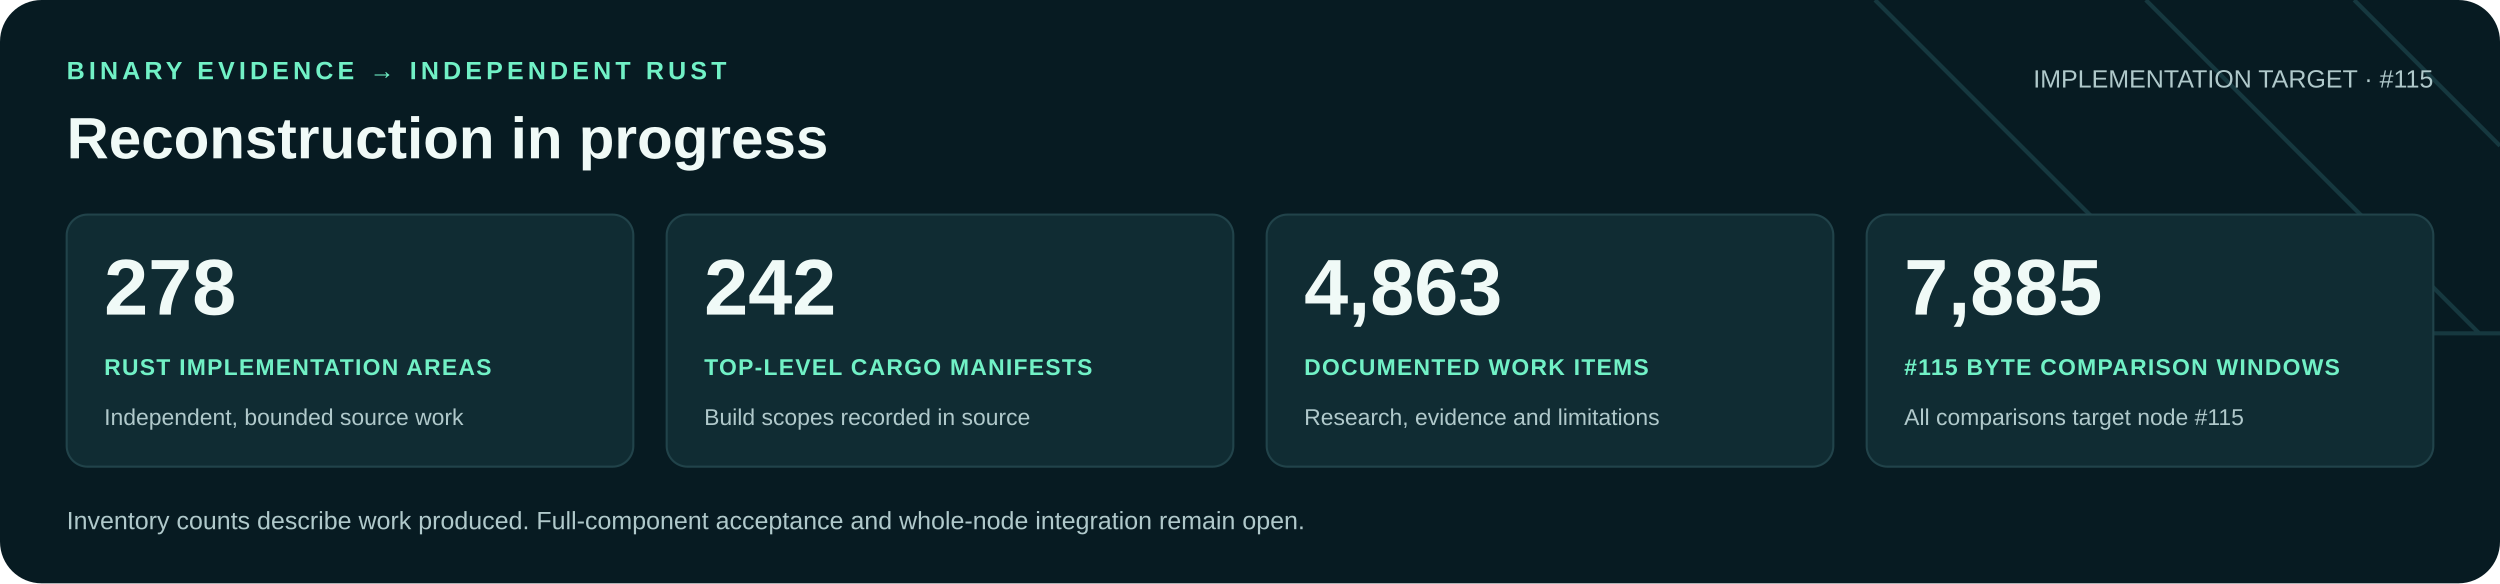
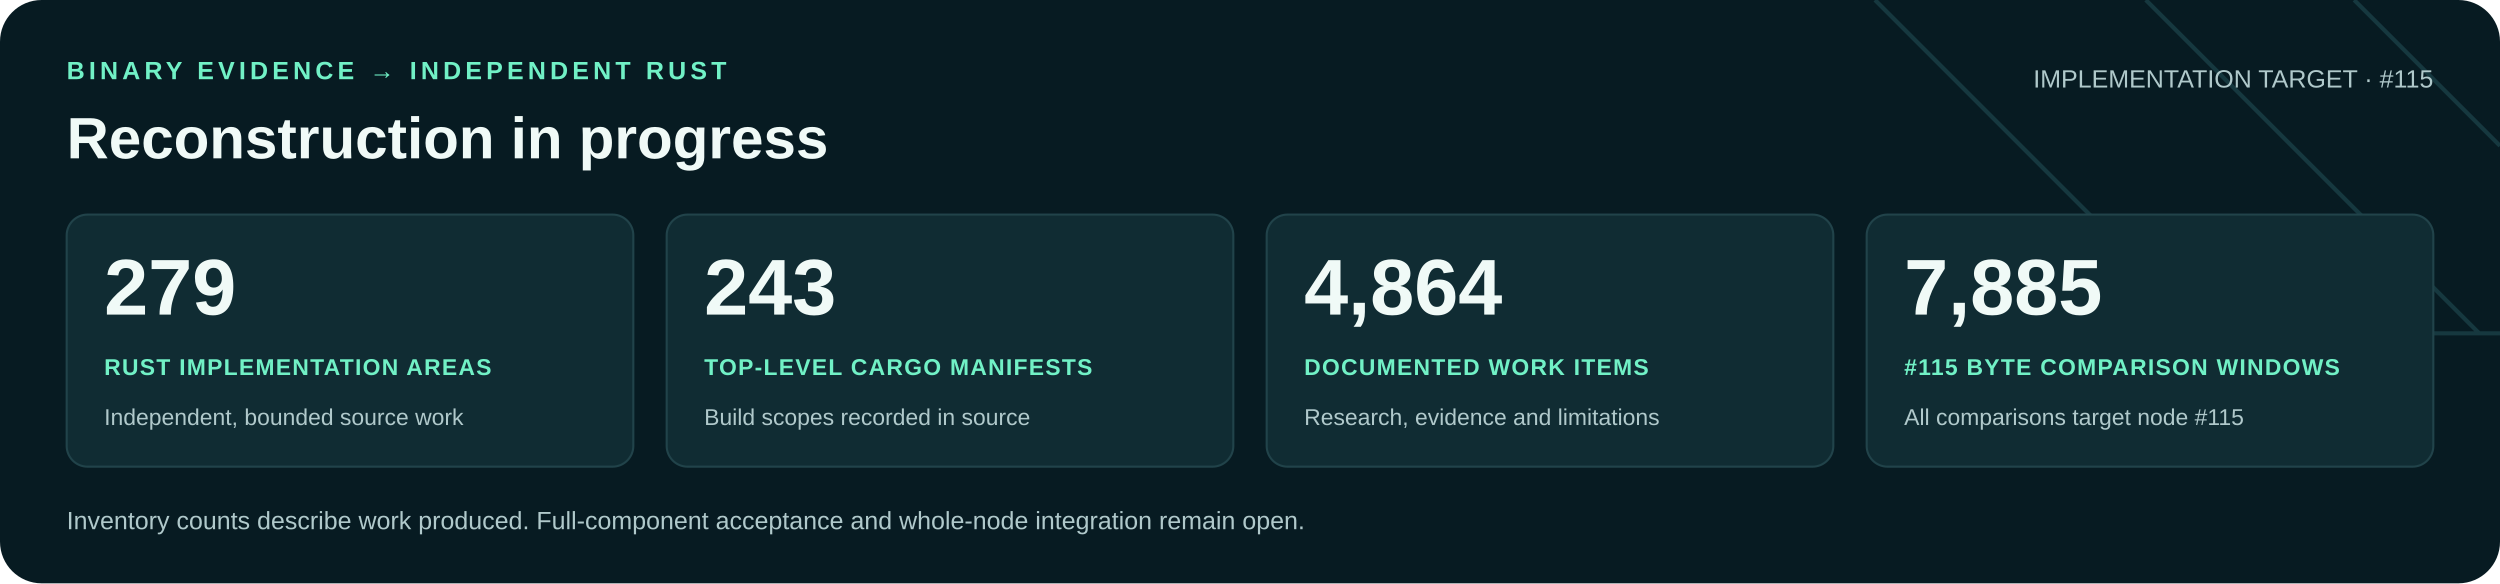
<svg xmlns="http://www.w3.org/2000/svg" width="1200" height="280" viewBox="0 0 1200 280" role="img" aria-labelledby="title desc">
  <rect width="1200" height="280" rx="20" fill="#071b22" />
  <path d="M900 0 1060 160H1200M1030 0 1190 160M1130 0 1200 70" fill="none" stroke="#16383f" stroke-width="2" />
  <g font-family="Arial, Helvetica, sans-serif">
    <text x="32" y="38" fill="#71f1c6" font-size="12" font-weight="700" letter-spacing="2">BINARY EVIDENCE → INDEPENDENT RUST</text>
    <text x="32" y="76" fill="#f0faf7" font-size="28" font-weight="700">Reconstruction in progress</text>
    <text x="1168" y="42" text-anchor="end" fill="#b0c9cb" font-size="12">IMPLEMENTATION TARGET · #115</text>
    <rect x="32" y="103" width="272" height="121" rx="10" fill="#102c33" stroke="#21434a" />
-     <text x="50" y="151" fill="#f0faf7" font-size="38" font-weight="700">278</text>
+     <text x="50" y="151" fill="#f0faf7" font-size="38" font-weight="700">279</text>
    <text x="50" y="180" fill="#71f1c6" font-size="11" font-weight="700" letter-spacing=".6">RUST IMPLEMENTATION AREAS</text>
    <text x="50" y="204" fill="#b0c9cb" font-size="11">Independent, bounded source work</text>
    <rect x="320" y="103" width="272" height="121" rx="10" fill="#102c33" stroke="#21434a" />
-     <text x="338" y="151" fill="#f0faf7" font-size="38" font-weight="700">242</text>
+     <text x="338" y="151" fill="#f0faf7" font-size="38" font-weight="700">243</text>
    <text x="338" y="180" fill="#71f1c6" font-size="11" font-weight="700" letter-spacing=".6">TOP-LEVEL CARGO MANIFESTS</text>
    <text x="338" y="204" fill="#b0c9cb" font-size="11">Build scopes recorded in source</text>
    <rect x="608" y="103" width="272" height="121" rx="10" fill="#102c33" stroke="#21434a" />
-     <text x="626" y="151" fill="#f0faf7" font-size="38" font-weight="700">4,863</text>
+     <text x="626" y="151" fill="#f0faf7" font-size="38" font-weight="700">4,864</text>
    <text x="626" y="180" fill="#71f1c6" font-size="11" font-weight="700" letter-spacing=".6">DOCUMENTED WORK ITEMS</text>
    <text x="626" y="204" fill="#b0c9cb" font-size="11">Research, evidence and limitations</text>
    <rect x="896" y="103" width="272" height="121" rx="10" fill="#102c33" stroke="#21434a" />
    <text x="914" y="151" fill="#f0faf7" font-size="38" font-weight="700">7,885</text>
    <text x="914" y="180" fill="#71f1c6" font-size="11" font-weight="700" letter-spacing=".6">#115 BYTE COMPARISON WINDOWS</text>
    <text x="914" y="204" fill="#b0c9cb" font-size="11">All comparisons target node #115</text>
    <text x="32" y="254" fill="#b0c9cb" font-size="12">Inventory counts describe work produced. Full-component acceptance and whole-node integration remain open.</text>
  </g>
</svg>
